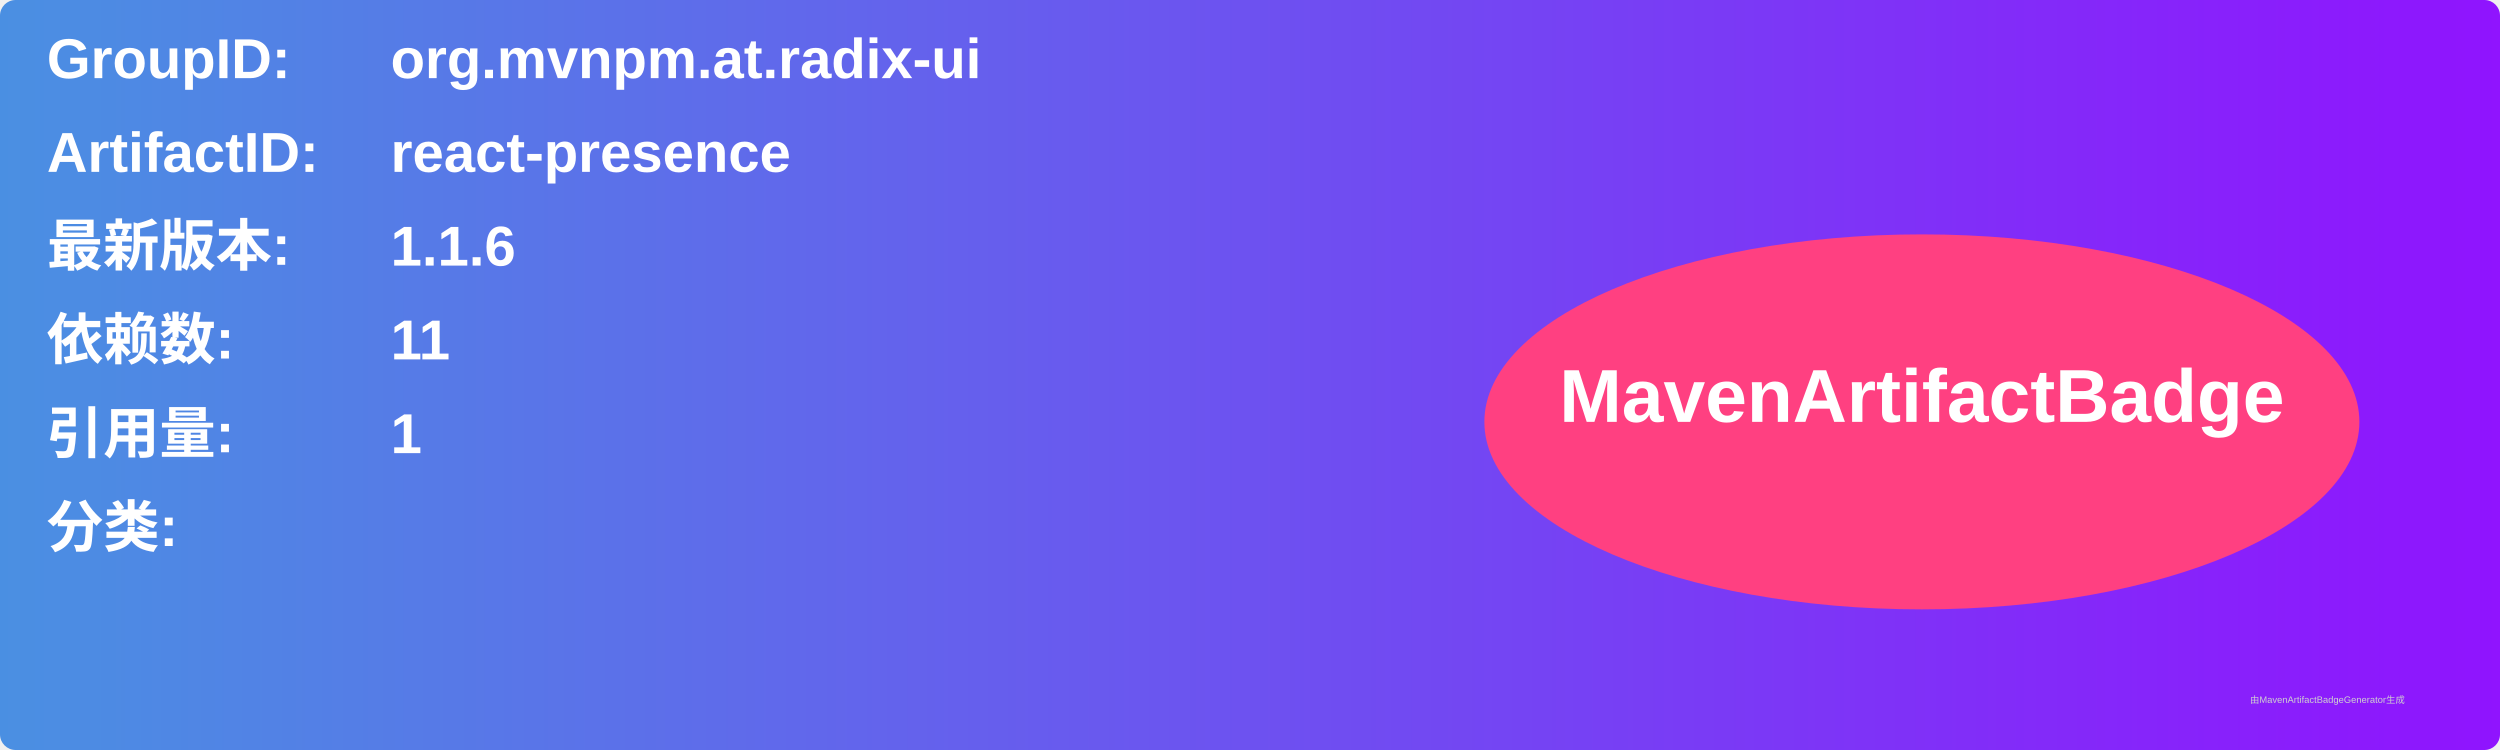
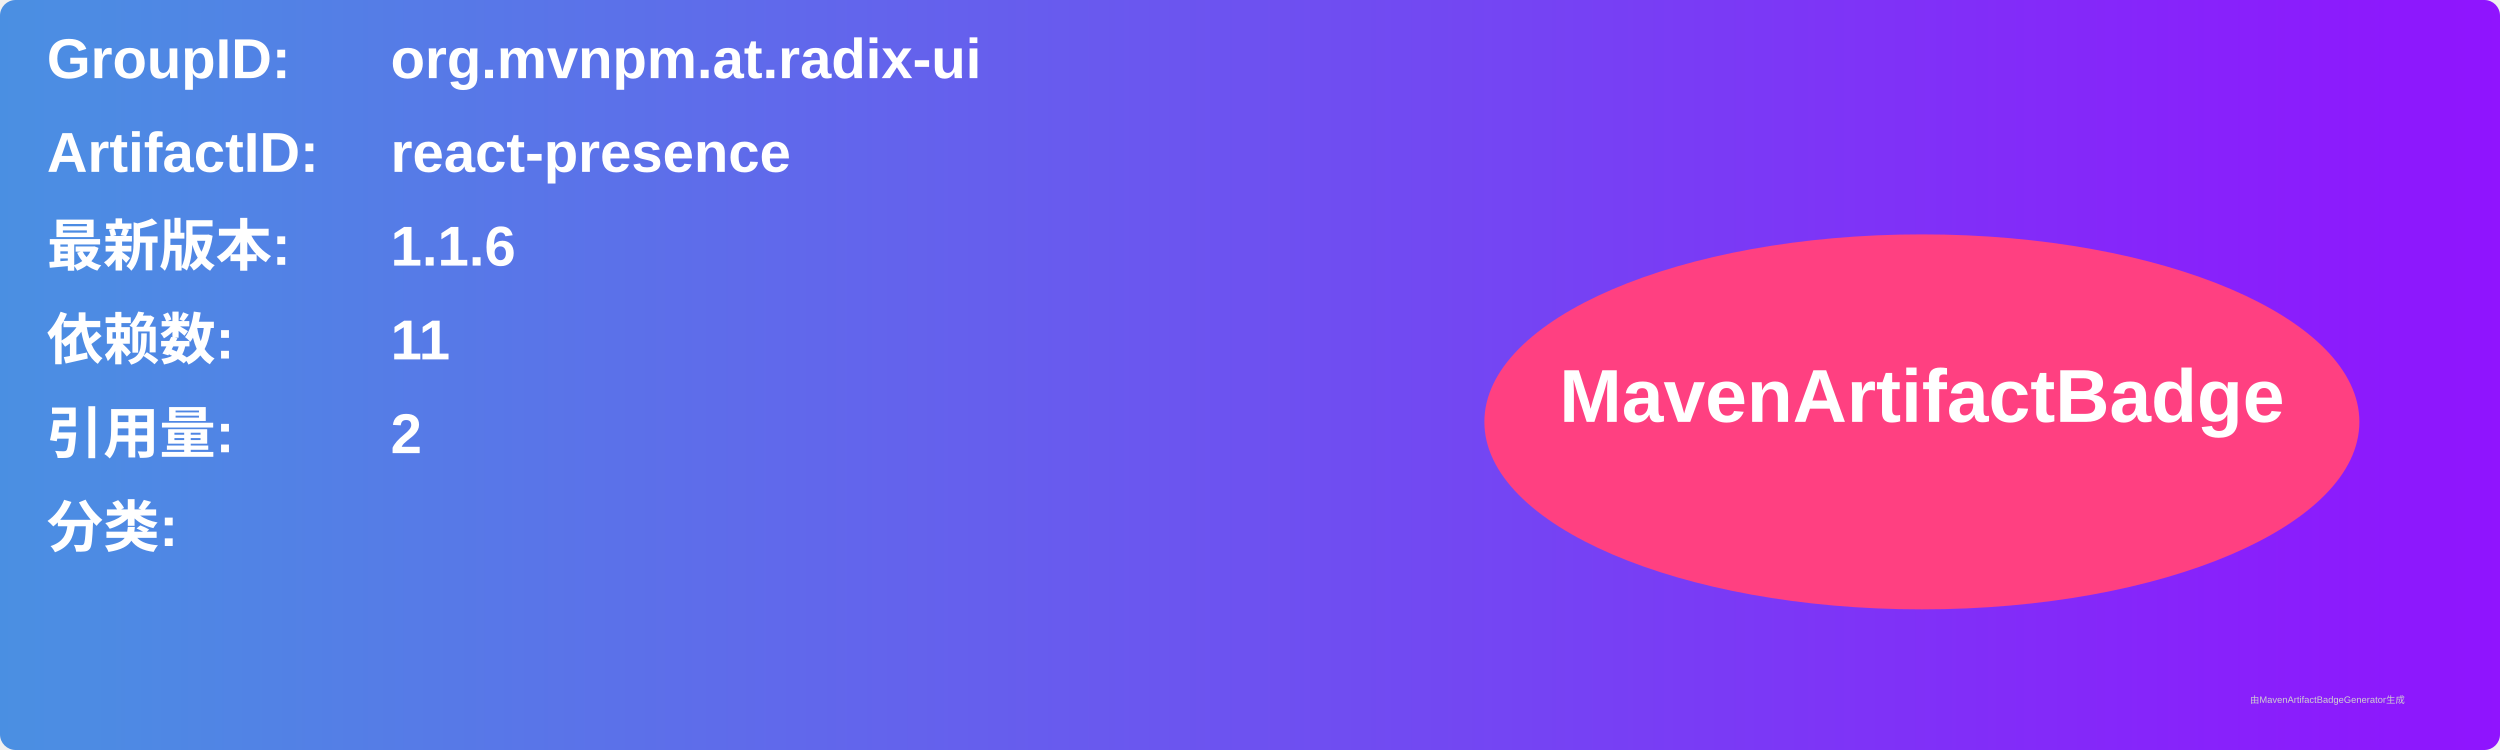
<svg xmlns="http://www.w3.org/2000/svg" width="800" height="240" viewBox="0 0 800 240">
  <linearGradient id="grad" x1="0%" y1="0%" x2="100%" y2="0%">
    <stop offset="0%" stop-color="#4a90e2" />
    <stop offset="100%" stop-color="#9013fe" />
  </linearGradient>
  <rect width="100%" height="100%" rx="5" ry="5" fill="url(#grad)" />
  <g transform="translate(15, 15)">
    <text x="0" y="10" font-family="Arial" font-size="18" fill="white" font-weight="bold" width="260">GroupID:</text>
    <text x="110" y="10" font-family="Arial" font-size="18" fill="white" font-weight="bold" width="460">org.mvnpm.at.radix-ui</text>
    <text x="0" y="40" font-family="Arial" font-size="18" fill="white" font-weight="bold" width="260">ArtifactID:</text>
    <text x="110" y="40" font-family="Arial" font-size="18" fill="white" font-weight="bold" width="460">react-presence</text>
    <text x="0" y="70" font-family="Arial" font-size="18" fill="white" font-weight="bold">最新版本:</text>
    <text x="110" y="70" font-family="Arial" font-size="18" fill="white" font-weight="bold">
      <tspan font-weight="bold">1.1.6</tspan>
    </text>
    <text x="0" y="100" font-family="Arial" font-size="18" fill="white" font-weight="bold">依赖数: </text>
    <text x="110" y="100" font-family="Arial" font-size="18" fill="white">
      <tspan font-weight="bold">11</tspan>
    </text>
    <text x="0" y="130" font-family="Arial" font-size="18" fill="white" font-weight="bold">引用量: </text>
    <text x="110" y="130" font-family="Arial" font-size="18" fill="white">
-       <tspan font-weight="bold">1</tspan>
+       <tspan font-weight="bold">2</tspan>
    </text>
    <text x="0" y="160" font-family="Arial" font-size="18" fill="white" font-weight="bold">分类:</text>
    <text x="10" y="190" font-family="Arial" font-size="10" fill="white">
      <tspan font-weight="bold" />
    </text>
    <ellipse cx="600" cy="120" rx="140" ry="60" fill="#ff4081" />
    <text x="600" y="120" text-anchor="middle" font-family="Arial" font-size="24" fill="white" font-weight="bold">MavenArtifactBadge</text>
  </g>
  <text x="720" y="225" font-family="Arial" font-size="3" fill="#d0d0d0">由MavenArtifactBadgeGenerator生成</text>
</svg>
